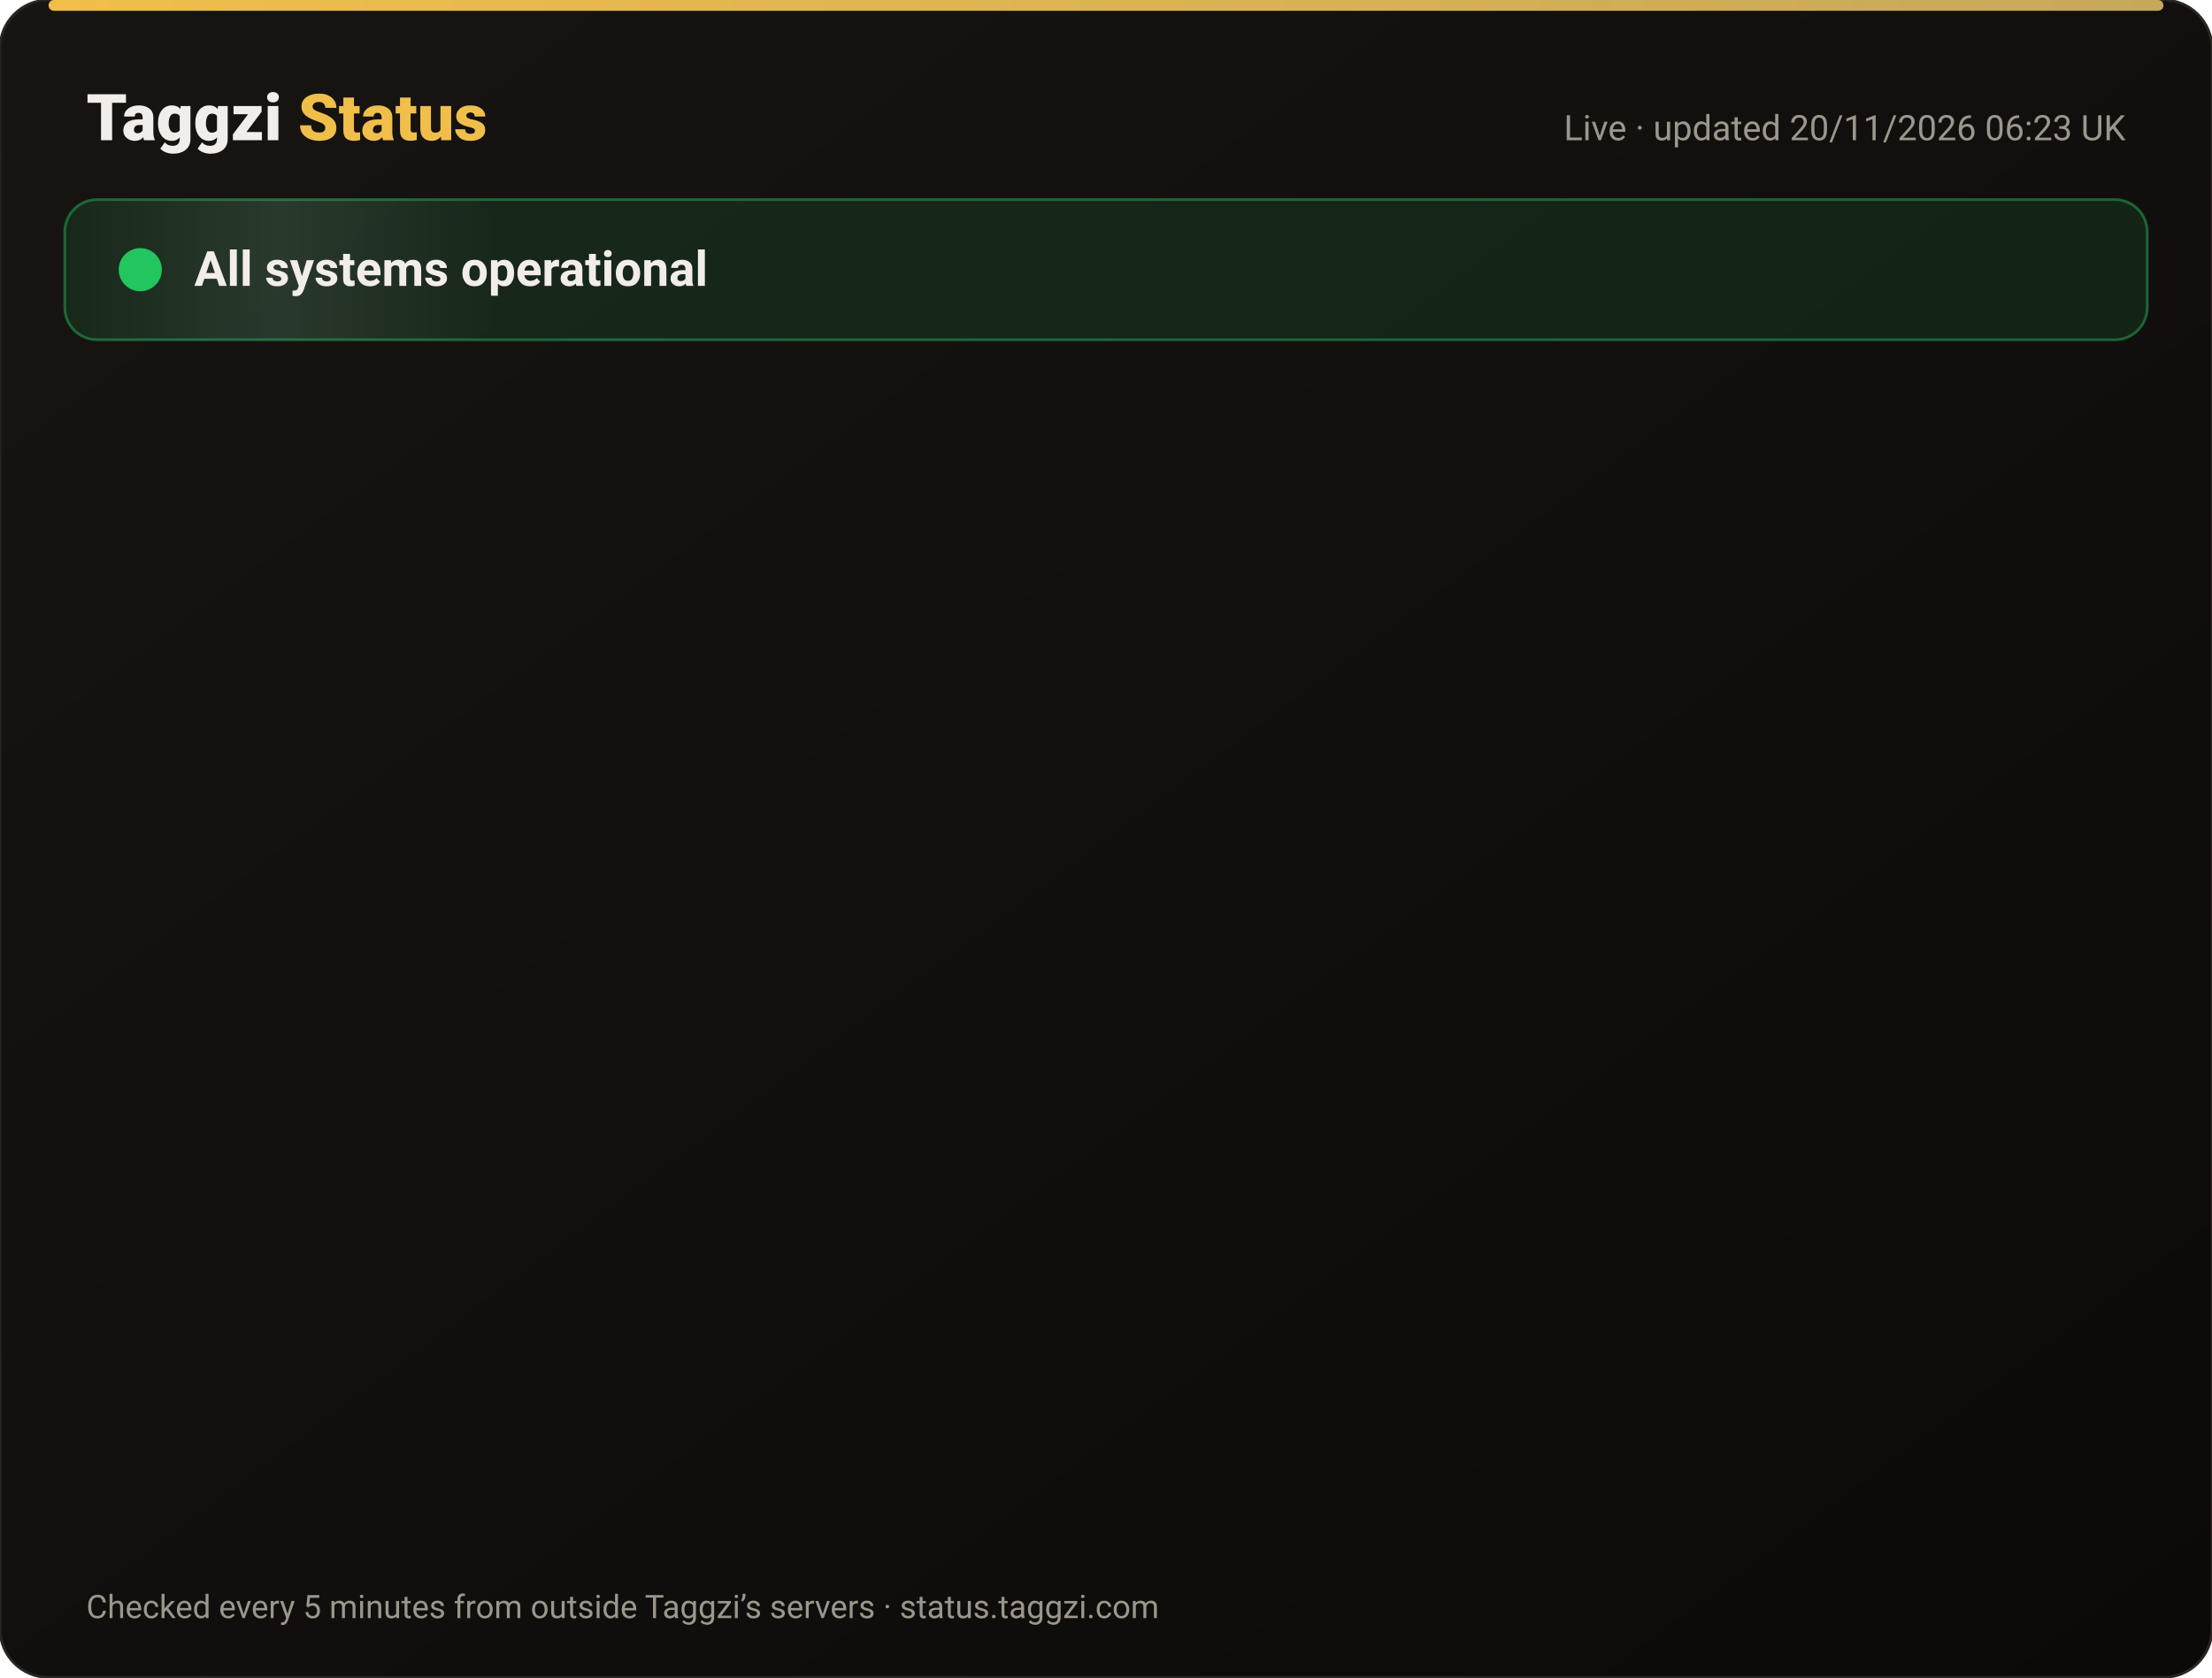
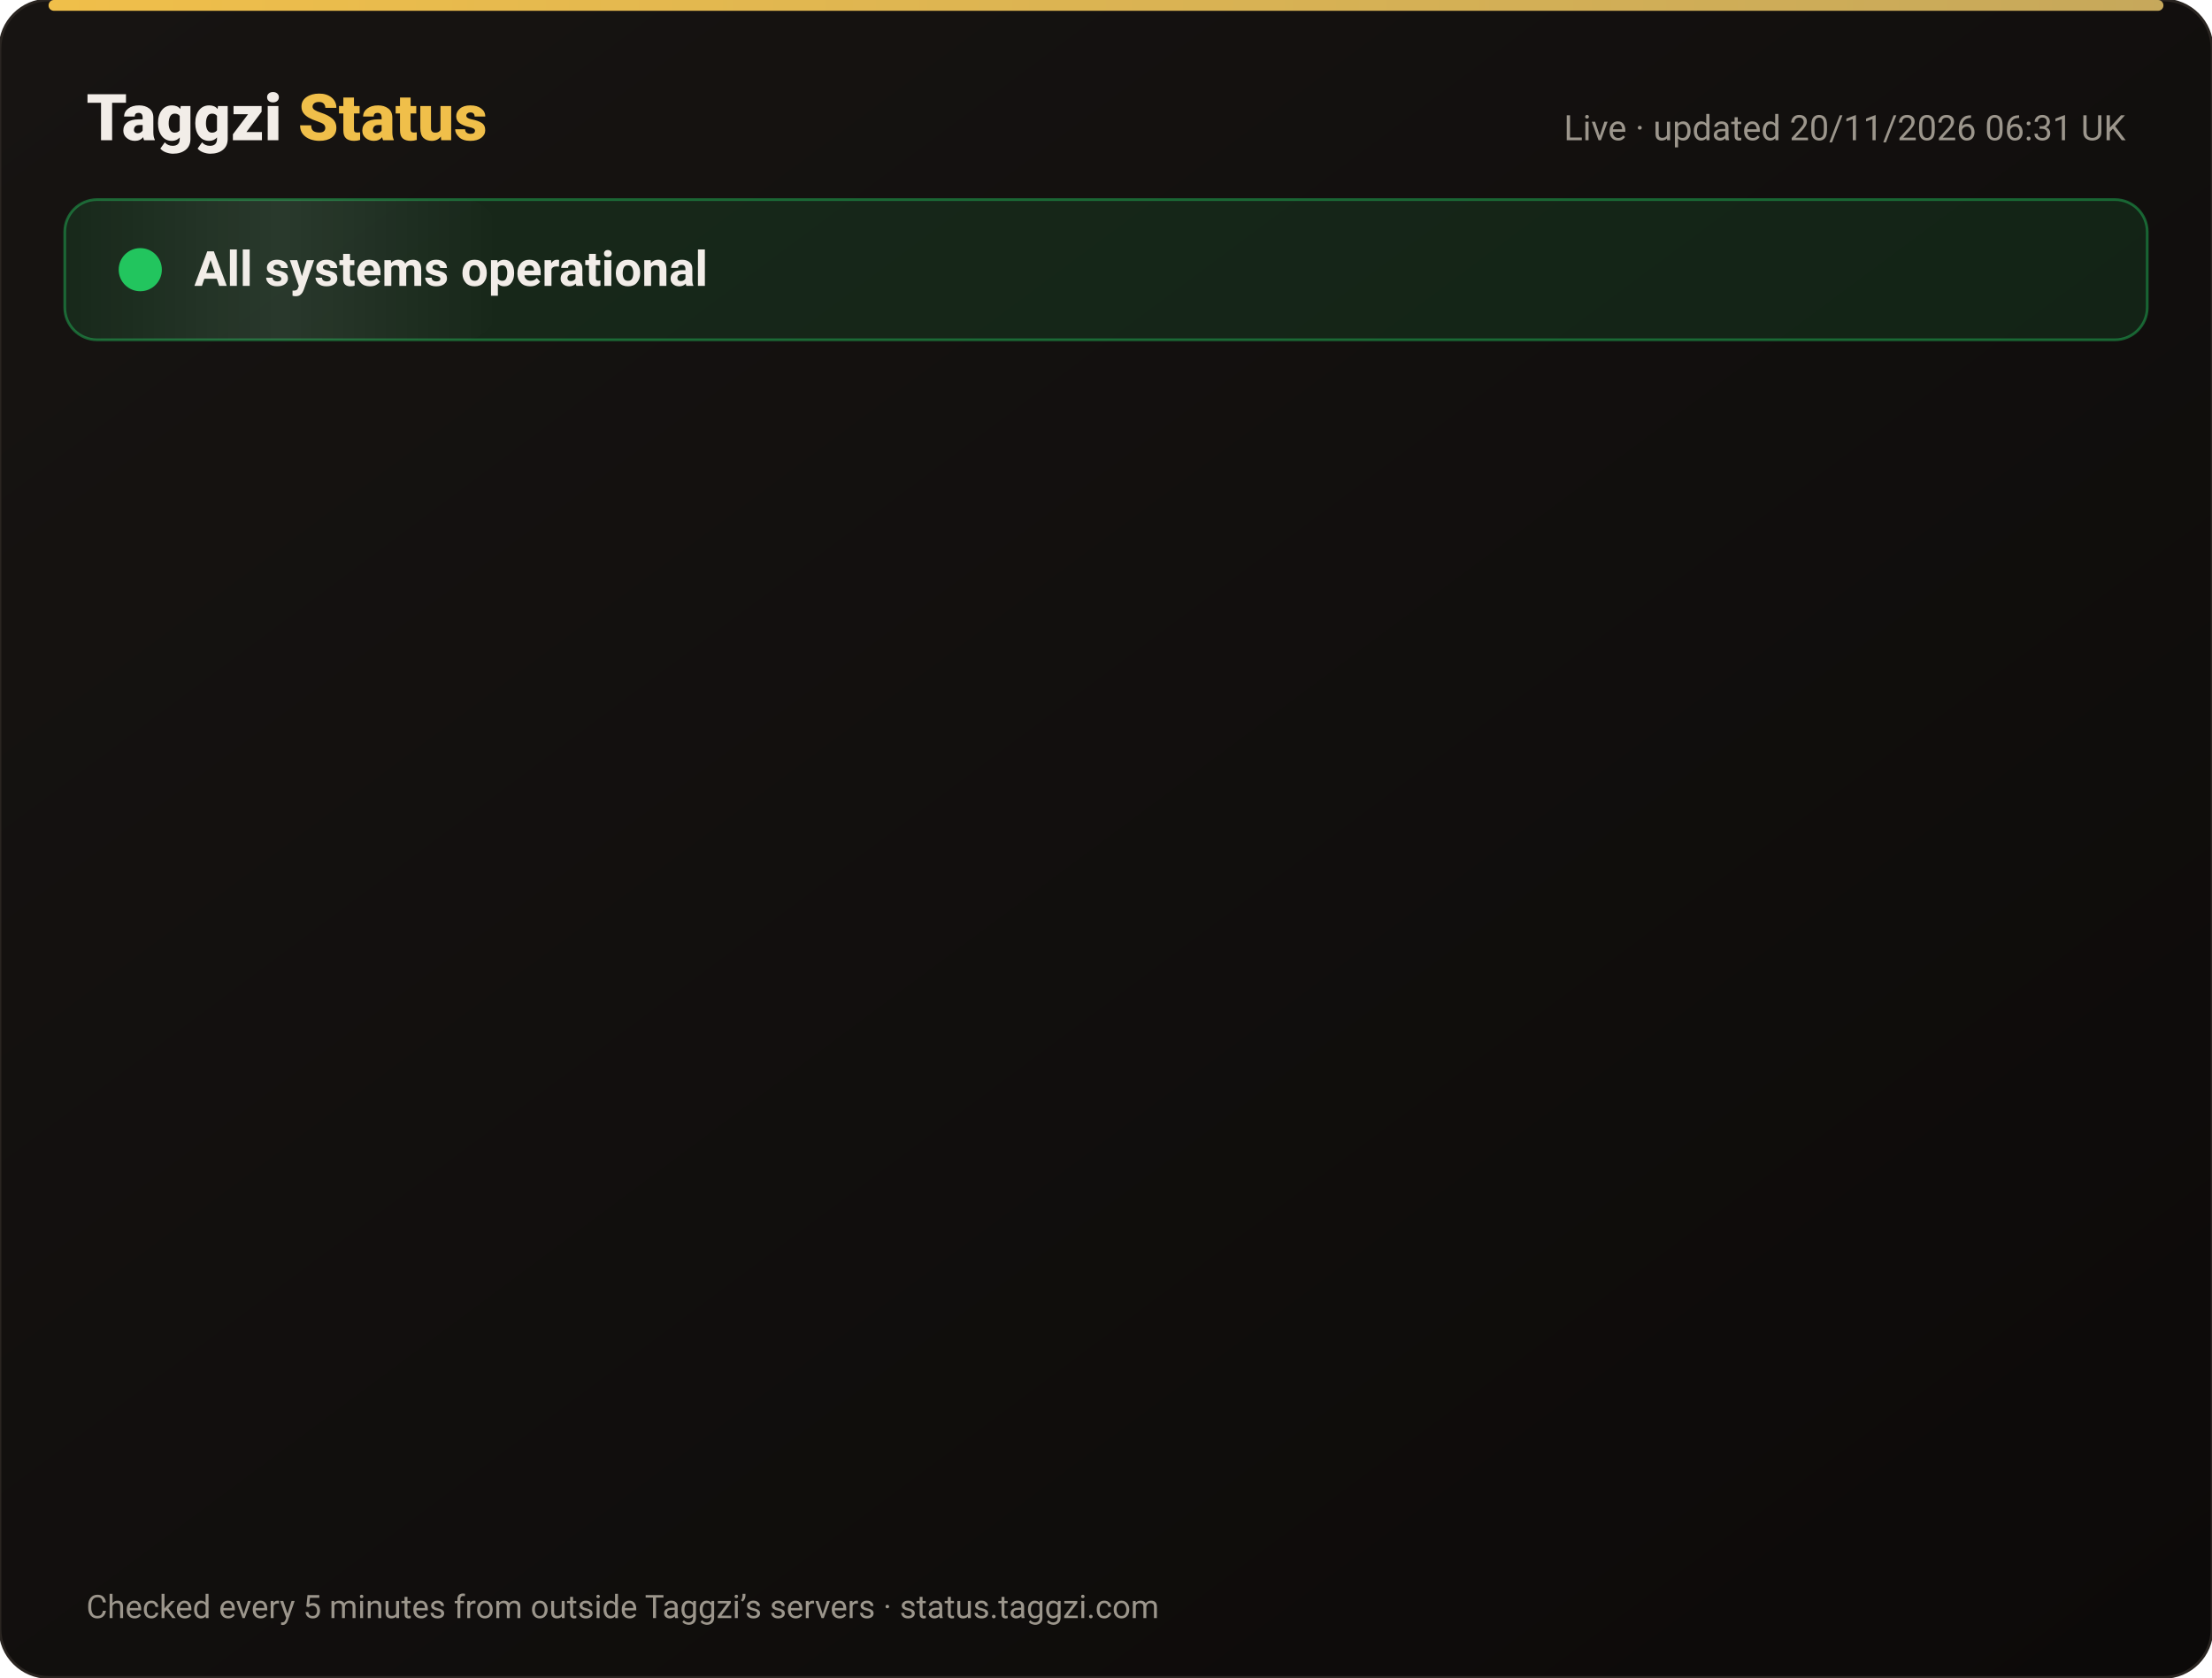
<svg xmlns="http://www.w3.org/2000/svg" width="820" height="622" viewBox="0 0 820 622" font-family="-apple-system,Segoe UI,Roboto,Helvetica,Arial,sans-serif">
  <defs>
    <linearGradient id="bg" x1="0" y1="0" x2="1" y2="1">
      <stop offset="0" stop-color="#171412" />
      <stop offset="1" stop-color="#0C0A09" />
    </linearGradient>
    <linearGradient id="gold" x1="0" x2="1">
      <stop offset="0" stop-color="#F0BF4A" />
      <stop offset="1" stop-color="#c6a85b" />
    </linearGradient>
    <linearGradient id="shine" x1="0" x2="1">
      <stop offset="0" stop-color="#fff" stop-opacity="0" />
      <stop offset=".5" stop-color="#fff" stop-opacity=".08" />
      <stop offset="1" stop-color="#fff" stop-opacity="0" />
    </linearGradient>
  </defs>
  <rect width="820" height="622" rx="18" fill="url(#bg)" stroke="#2a2521" />
  <rect x="18" y="0" width="784" height="4" rx="2" fill="url(#gold)" />
  <text x="32" y="52" font-size="24" font-weight="800" fill="#F2EDE8">Taggzi <tspan fill="#F0BF4A">Status</tspan>
  </text>
-   <text x="788" y="52" font-size="13" fill="#9C968C" text-anchor="end">Live · updated 20/11/2026 06:23 UK</text>
+   <text x="788" y="52" font-size="13" fill="#9C968C" text-anchor="end">Live · updated 20/11/2026 06:31 UK</text>
  <rect x="24" y="74" width="772" height="52" rx="12" fill="#22c55e" fill-opacity=".12" stroke="#22c55e" stroke-opacity=".45" />
  <rect x="24" y="74" width="160" height="52" rx="12" fill="url(#shine)">
    <animate attributeName="x" from="-160" to="820" dur="4s" repeatCount="indefinite" />
  </rect>
  <circle cx="52" cy="100" r="7" fill="#22c55e" />
  <circle cx="52" cy="100" r="7" fill="none" stroke="#22c55e" stroke-width="2">
    <animate attributeName="r" values="7;15;7" dur="2s" repeatCount="indefinite" />
    <animate attributeName="opacity" values=".9;0;.9" dur="2s" repeatCount="indefinite" />
  </circle>
  <text x="72" y="106" font-size="18" font-weight="700" fill="#F2EDE8">All systems operational</text>
  <g opacity="0">
    <animate attributeName="opacity" from="0" to="1" begin="0.00s" dur=".6s" fill="freeze" />
    <line x1="32" y1="188" x2="788" y2="188" stroke="#2a2521" />
    <circle cx="44" cy="166" r="6" fill="#22c55e">
      <animate attributeName="opacity" values="1;.45;1" dur="2.4s" begin="0.00s" repeatCount="indefinite" />
    </circle>
    <text x="62" y="171" font-size="15" font-weight="650" fill="#F2EDE8">Website</text>
    <text x="630" y="171" font-size="13" fill="#9C968C" text-anchor="end">99.97% uptime</text>
    <rect x="648" y="154" width="140" height="24" rx="12" fill="#22c55e" fill-opacity=".14" stroke="#22c55e" stroke-opacity=".5" />
    <text x="718" y="171" font-size="12" font-weight="700" fill="#22c55e" text-anchor="middle">Operational</text>
  </g>
  <g opacity="0">
    <animate attributeName="opacity" from="0" to="1" begin="0.15s" dur=".6s" fill="freeze" />
    <line x1="32" y1="234" x2="788" y2="234" stroke="#2a2521" />
    <circle cx="44" cy="212" r="6" fill="#22c55e">
      <animate attributeName="opacity" values="1;.45;1" dur="2.4s" begin="0.15s" repeatCount="indefinite" />
    </circle>
    <text x="62" y="217" font-size="15" font-weight="650" fill="#F2EDE8">Tag scans</text>
    <text x="630" y="217" font-size="13" fill="#9C968C" text-anchor="end">99.97% uptime</text>
    <rect x="648" y="200" width="140" height="24" rx="12" fill="#22c55e" fill-opacity=".14" stroke="#22c55e" stroke-opacity=".5" />
    <text x="718" y="217" font-size="12" font-weight="700" fill="#22c55e" text-anchor="middle">Operational</text>
  </g>
  <g opacity="0">
    <animate attributeName="opacity" from="0" to="1" begin="0.30s" dur=".6s" fill="freeze" />
    <line x1="32" y1="280" x2="788" y2="280" stroke="#2a2521" />
    <circle cx="44" cy="258" r="6" fill="#22c55e">
      <animate attributeName="opacity" values="1;.45;1" dur="2.4s" begin="0.30s" repeatCount="indefinite" />
    </circle>
    <text x="62" y="263" font-size="15" font-weight="650" fill="#F2EDE8">Manual tag lookup</text>
    <text x="630" y="263" font-size="13" fill="#9C968C" text-anchor="end">99.97% uptime</text>
    <rect x="648" y="246" width="140" height="24" rx="12" fill="#22c55e" fill-opacity=".14" stroke="#22c55e" stroke-opacity=".5" />
    <text x="718" y="263" font-size="12" font-weight="700" fill="#22c55e" text-anchor="middle">Operational</text>
  </g>
  <g opacity="0">
    <animate attributeName="opacity" from="0" to="1" begin="0.45s" dur=".6s" fill="freeze" />
    <line x1="32" y1="326" x2="788" y2="326" stroke="#2a2521" />
    <circle cx="44" cy="304" r="6" fill="#22c55e">
      <animate attributeName="opacity" values="1;.45;1" dur="2.4s" begin="0.45s" repeatCount="indefinite" />
    </circle>
    <text x="62" y="309" font-size="15" font-weight="650" fill="#F2EDE8">App &amp; login</text>
    <text x="630" y="309" font-size="13" fill="#9C968C" text-anchor="end">99.97% uptime</text>
    <rect x="648" y="292" width="140" height="24" rx="12" fill="#22c55e" fill-opacity=".14" stroke="#22c55e" stroke-opacity=".5" />
    <text x="718" y="309" font-size="12" font-weight="700" fill="#22c55e" text-anchor="middle">Operational</text>
  </g>
  <g opacity="0">
    <animate attributeName="opacity" from="0" to="1" begin="0.60s" dur=".6s" fill="freeze" />
    <line x1="32" y1="372" x2="788" y2="372" stroke="#2a2521" />
    <circle cx="44" cy="350" r="6" fill="#22c55e">
      <animate attributeName="opacity" values="1;.45;1" dur="2.4s" begin="0.60s" repeatCount="indefinite" />
    </circle>
    <text x="62" y="355" font-size="15" font-weight="650" fill="#F2EDE8">Community alerts</text>
    <text x="630" y="355" font-size="13" fill="#9C968C" text-anchor="end">99.97% uptime</text>
    <rect x="648" y="338" width="140" height="24" rx="12" fill="#22c55e" fill-opacity=".14" stroke="#22c55e" stroke-opacity=".5" />
    <text x="718" y="355" font-size="12" font-weight="700" fill="#22c55e" text-anchor="middle">Operational</text>
  </g>
  <g opacity="0">
    <animate attributeName="opacity" from="0" to="1" begin="0.75s" dur=".6s" fill="freeze" />
    <line x1="32" y1="418" x2="788" y2="418" stroke="#2a2521" />
    <circle cx="44" cy="396" r="6" fill="#22c55e">
      <animate attributeName="opacity" values="1;.45;1" dur="2.4s" begin="0.75s" repeatCount="indefinite" />
    </circle>
    <text x="62" y="401" font-size="15" font-weight="650" fill="#F2EDE8">Private calling</text>
    <text x="630" y="401" font-size="13" fill="#9C968C" text-anchor="end">99.97% uptime</text>
    <rect x="648" y="384" width="140" height="24" rx="12" fill="#22c55e" fill-opacity=".14" stroke="#22c55e" stroke-opacity=".5" />
    <text x="718" y="401" font-size="12" font-weight="700" fill="#22c55e" text-anchor="middle">Operational</text>
  </g>
  <g opacity="0">
    <animate attributeName="opacity" from="0" to="1" begin="0.90s" dur=".6s" fill="freeze" />
    <line x1="32" y1="464" x2="788" y2="464" stroke="#2a2521" />
    <circle cx="44" cy="442" r="6" fill="#22c55e">
      <animate attributeName="opacity" values="1;.45;1" dur="2.4s" begin="0.90s" repeatCount="indefinite" />
    </circle>
    <text x="62" y="447" font-size="15" font-weight="650" fill="#F2EDE8">Payments</text>
    <text x="630" y="447" font-size="13" fill="#9C968C" text-anchor="end">99.97% uptime</text>
    <rect x="648" y="430" width="140" height="24" rx="12" fill="#22c55e" fill-opacity=".14" stroke="#22c55e" stroke-opacity=".5" />
    <text x="718" y="447" font-size="12" font-weight="700" fill="#22c55e" text-anchor="middle">Operational</text>
  </g>
  <g opacity="0">
    <animate attributeName="opacity" from="0" to="1" begin="1.05s" dur=".6s" fill="freeze" />
    <line x1="32" y1="510" x2="788" y2="510" stroke="#2a2521" />
    <circle cx="44" cy="488" r="6" fill="#22c55e">
      <animate attributeName="opacity" values="1;.45;1" dur="2.4s" begin="1.05s" repeatCount="indefinite" />
    </circle>
    <text x="62" y="493" font-size="15" font-weight="650" fill="#F2EDE8">Email &amp; support</text>
    <text x="630" y="493" font-size="13" fill="#9C968C" text-anchor="end">99.97% uptime</text>
    <rect x="648" y="476" width="140" height="24" rx="12" fill="#22c55e" fill-opacity=".14" stroke="#22c55e" stroke-opacity=".5" />
    <text x="718" y="493" font-size="12" font-weight="700" fill="#22c55e" text-anchor="middle">Operational</text>
  </g>
  <g opacity="0">
    <animate attributeName="opacity" from="0" to="1" begin="1.20s" dur=".6s" fill="freeze" />
    <line x1="32" y1="556" x2="788" y2="556" stroke="#2a2521" />
    <circle cx="44" cy="534" r="6" fill="#22c55e">
      <animate attributeName="opacity" values="1;.45;1" dur="2.4s" begin="1.20s" repeatCount="indefinite" />
    </circle>
    <text x="62" y="539" font-size="15" font-weight="650" fill="#F2EDE8">Secure connection (SSL)</text>
    <text x="630" y="539" font-size="13" fill="#9C968C" text-anchor="end">100.00% uptime</text>
    <rect x="648" y="522" width="140" height="24" rx="12" fill="#22c55e" fill-opacity=".14" stroke="#22c55e" stroke-opacity=".5" />
    <text x="718" y="539" font-size="12" font-weight="700" fill="#22c55e" text-anchor="middle">Operational</text>
  </g>
  <text x="32" y="600" font-size="12" fill="#9C968C">Checked every 5 minutes from outside Taggzi’s servers · status.taggzi.com</text>
</svg>
